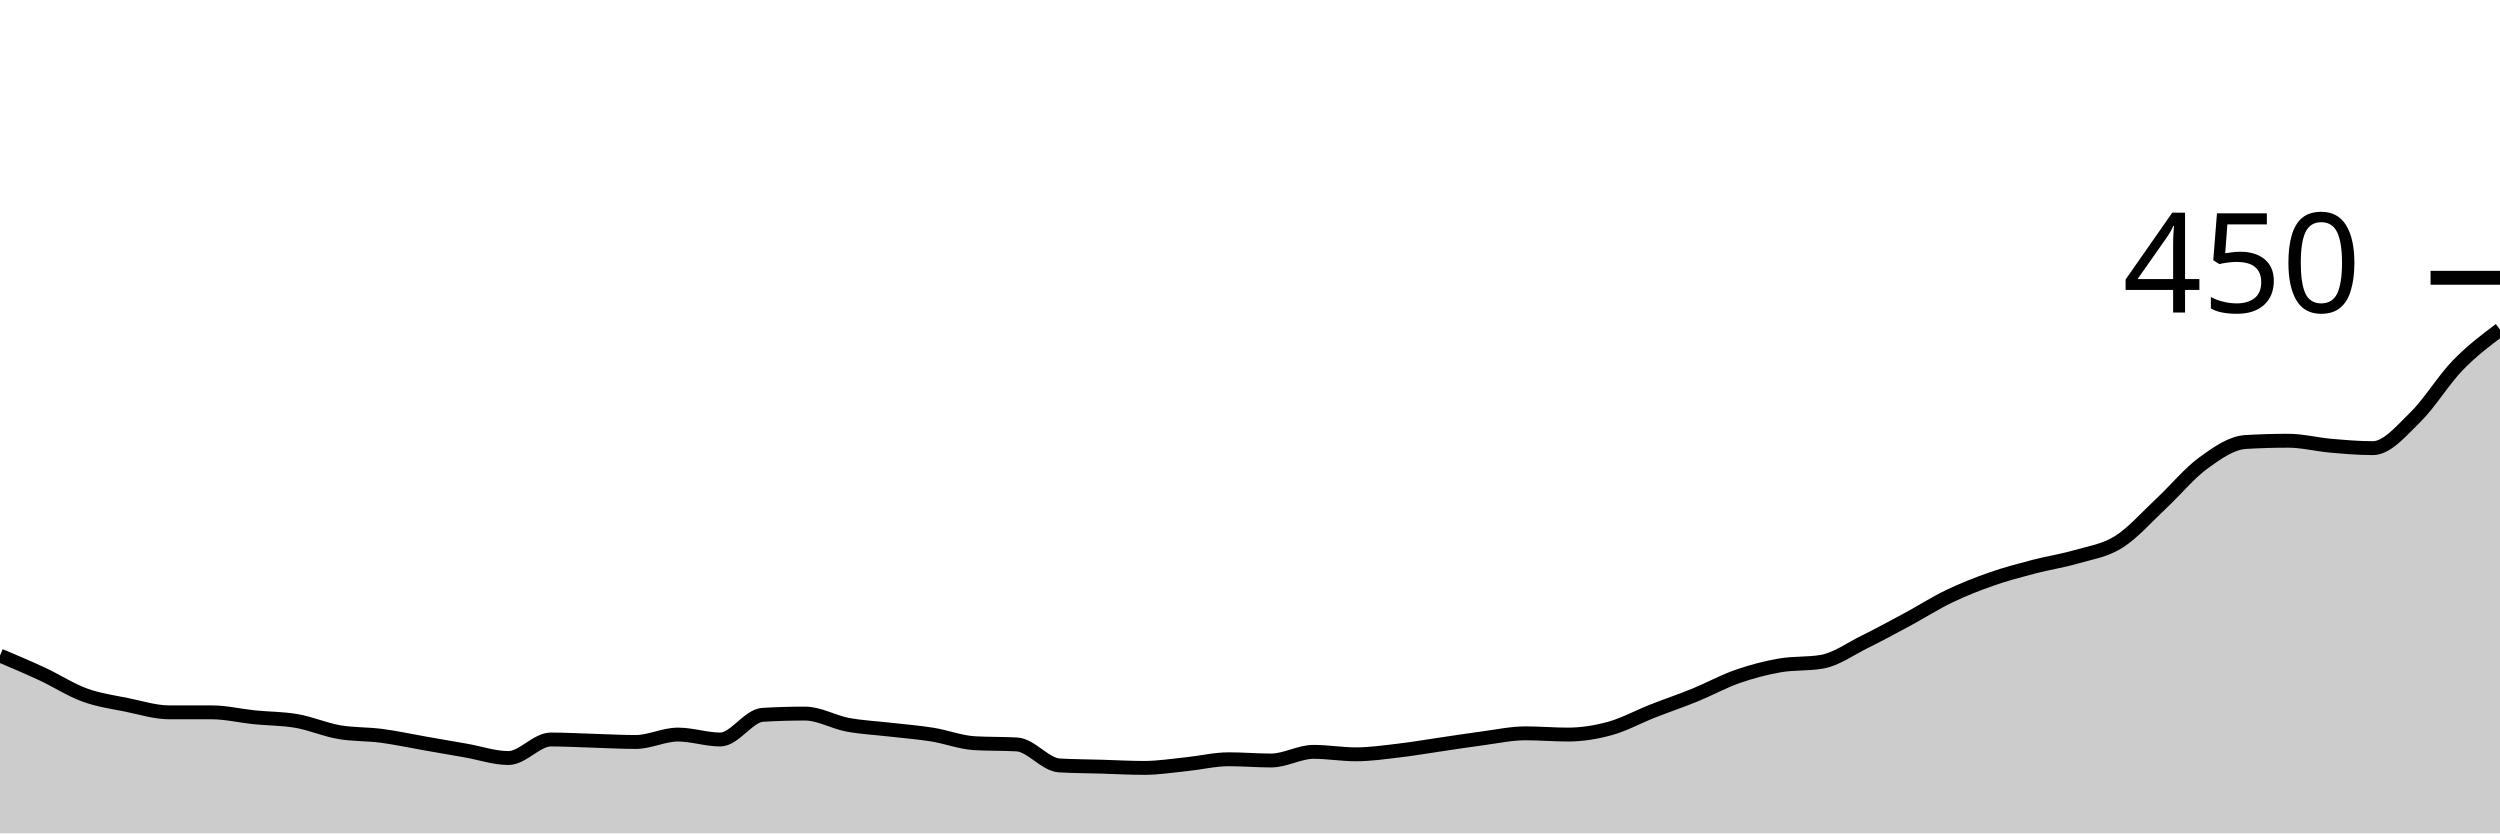
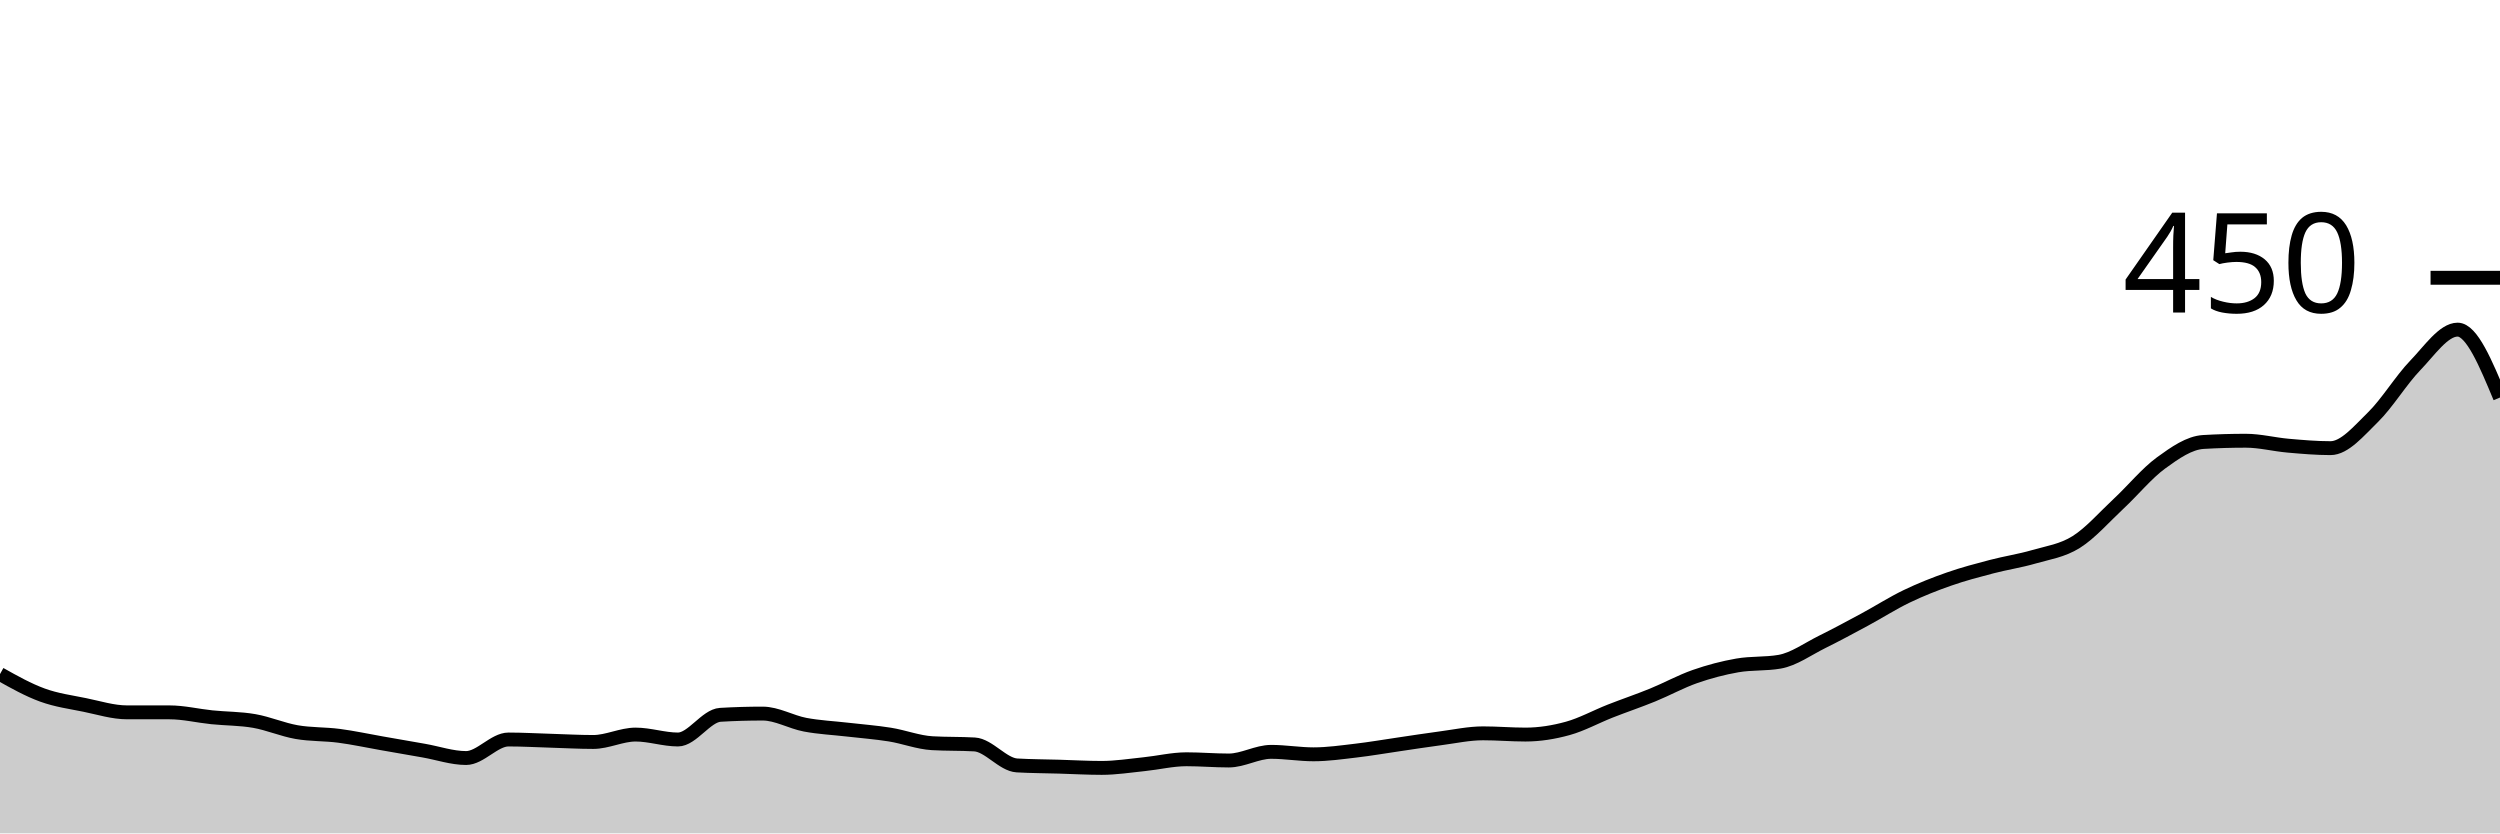
<svg xmlns="http://www.w3.org/2000/svg" viewBox="0 0 180 60">
  <g transform="translate(0,20)">
-     <path class="area" fill="rgba(0, 0, 0, 0.2)" d="M0,27.2C1.017,27.63,2.034,28.059,3.051,28.533C4.068,29.007,5.085,29.674,6.102,30.044C7.119,30.415,8.136,30.548,9.153,30.756C10.169,30.963,11.186,31.289,12.203,31.289C13.22,31.289,14.237,31.289,15.254,31.289C16.271,31.289,17.288,31.541,18.305,31.644C19.322,31.748,20.339,31.733,21.356,31.911C22.373,32.089,23.39,32.533,24.407,32.711C25.424,32.889,26.441,32.844,27.458,32.978C28.475,33.111,29.492,33.333,30.508,33.511C31.525,33.689,32.542,33.867,33.559,34.044C34.576,34.222,35.593,34.578,36.61,34.578C37.627,34.578,38.644,33.244,39.661,33.244C40.678,33.244,41.695,33.304,42.712,33.333C43.729,33.363,44.746,33.422,45.763,33.422C46.78,33.422,47.797,32.889,48.814,32.889C49.831,32.889,50.847,33.244,51.864,33.244C52.881,33.244,53.898,31.526,54.915,31.467C55.932,31.407,56.949,31.378,57.966,31.378C58.983,31.378,60,31.985,61.017,32.178C62.034,32.37,63.051,32.415,64.068,32.533C65.085,32.652,66.102,32.726,67.119,32.889C68.136,33.052,69.153,33.452,70.169,33.511C71.186,33.57,72.203,33.541,73.22,33.6C74.237,33.659,75.254,35.052,76.271,35.111C77.288,35.17,78.305,35.17,79.322,35.2C80.339,35.23,81.356,35.289,82.373,35.289C83.39,35.289,84.407,35.126,85.424,35.022C86.441,34.919,87.458,34.667,88.475,34.667C89.492,34.667,90.508,34.756,91.525,34.756C92.542,34.756,93.559,34.133,94.576,34.133C95.593,34.133,96.61,34.311,97.627,34.311C98.644,34.311,99.661,34.163,100.678,34.044C101.695,33.926,102.712,33.748,103.729,33.6C104.746,33.452,105.763,33.289,106.78,33.156C107.797,33.022,108.814,32.8,109.831,32.8C110.847,32.8,111.864,32.889,112.881,32.889C113.898,32.889,114.915,32.726,115.932,32.444C116.949,32.163,117.966,31.6,118.983,31.2C120,30.8,121.017,30.459,122.034,30.044C123.051,29.63,124.068,29.067,125.085,28.711C126.102,28.356,127.119,28.089,128.136,27.911C129.153,27.733,130.169,27.822,131.186,27.644C132.203,27.467,133.22,26.726,134.237,26.222C135.254,25.719,136.271,25.17,137.288,24.622C138.305,24.074,139.322,23.422,140.339,22.933C141.356,22.444,142.373,22.044,143.39,21.689C144.407,21.333,145.424,21.067,146.441,20.8C147.458,20.533,148.475,20.385,149.492,20.089C150.508,19.793,151.525,19.659,152.542,19.022C153.559,18.385,154.576,17.215,155.593,16.267C156.61,15.319,157.627,14.074,158.644,13.333C159.661,12.593,160.678,11.881,161.695,11.822C162.712,11.763,163.729,11.733,164.746,11.733C165.763,11.733,166.78,12,167.797,12.089C168.814,12.178,169.831,12.267,170.847,12.267C171.864,12.267,172.881,11.037,173.898,10.044C174.915,9.052,175.932,7.363,176.949,6.311C177.966,5.259,178.983,4.496,180,3.733L180,40C178.983,40,177.966,40,176.949,40C175.932,40,174.915,40,173.898,40C172.881,40,171.864,40,170.847,40C169.831,40,168.814,40,167.797,40C166.78,40,165.763,40,164.746,40C163.729,40,162.712,40,161.695,40C160.678,40,159.661,40,158.644,40C157.627,40,156.61,40,155.593,40C154.576,40,153.559,40,152.542,40C151.525,40,150.508,40,149.492,40C148.475,40,147.458,40,146.441,40C145.424,40,144.407,40,143.39,40C142.373,40,141.356,40,140.339,40C139.322,40,138.305,40,137.288,40C136.271,40,135.254,40,134.237,40C133.22,40,132.203,40,131.186,40C130.169,40,129.153,40,128.136,40C127.119,40,126.102,40,125.085,40C124.068,40,123.051,40,122.034,40C121.017,40,120,40,118.983,40C117.966,40,116.949,40,115.932,40C114.915,40,113.898,40,112.881,40C111.864,40,110.847,40,109.831,40C108.814,40,107.797,40,106.78,40C105.763,40,104.746,40,103.729,40C102.712,40,101.695,40,100.678,40C99.661,40,98.644,40,97.627,40C96.61,40,95.593,40,94.576,40C93.559,40,92.542,40,91.525,40C90.508,40,89.492,40,88.475,40C87.458,40,86.441,40,85.424,40C84.407,40,83.39,40,82.373,40C81.356,40,80.339,40,79.322,40C78.305,40,77.288,40,76.271,40C75.254,40,74.237,40,73.22,40C72.203,40,71.186,40,70.169,40C69.153,40,68.136,40,67.119,40C66.102,40,65.085,40,64.068,40C63.051,40,62.034,40,61.017,40C60,40,58.983,40,57.966,40C56.949,40,55.932,40,54.915,40C53.898,40,52.881,40,51.864,40C50.847,40,49.831,40,48.814,40C47.797,40,46.78,40,45.763,40C44.746,40,43.729,40,42.712,40C41.695,40,40.678,40,39.661,40C38.644,40,37.627,40,36.61,40C35.593,40,34.576,40,33.559,40C32.542,40,31.525,40,30.508,40C29.492,40,28.475,40,27.458,40C26.441,40,25.424,40,24.407,40C23.39,40,22.373,40,21.356,40C20.339,40,19.322,40,18.305,40C17.288,40,16.271,40,15.254,40C14.237,40,13.22,40,12.203,40C11.186,40,10.169,40,9.153,40C8.136,40,7.119,40,6.102,40C5.085,40,4.068,40,3.051,40C2.034,40,1.017,40,0,40Z" />
-     <path class="line" stroke="black" fill="none" d="M0,27.2C1.017,27.63,2.034,28.059,3.051,28.533C4.068,29.007,5.085,29.674,6.102,30.044C7.119,30.415,8.136,30.548,9.153,30.756C10.169,30.963,11.186,31.289,12.203,31.289C13.22,31.289,14.237,31.289,15.254,31.289C16.271,31.289,17.288,31.541,18.305,31.644C19.322,31.748,20.339,31.733,21.356,31.911C22.373,32.089,23.39,32.533,24.407,32.711C25.424,32.889,26.441,32.844,27.458,32.978C28.475,33.111,29.492,33.333,30.508,33.511C31.525,33.689,32.542,33.867,33.559,34.044C34.576,34.222,35.593,34.578,36.61,34.578C37.627,34.578,38.644,33.244,39.661,33.244C40.678,33.244,41.695,33.304,42.712,33.333C43.729,33.363,44.746,33.422,45.763,33.422C46.78,33.422,47.797,32.889,48.814,32.889C49.831,32.889,50.847,33.244,51.864,33.244C52.881,33.244,53.898,31.526,54.915,31.467C55.932,31.407,56.949,31.378,57.966,31.378C58.983,31.378,60,31.985,61.017,32.178C62.034,32.37,63.051,32.415,64.068,32.533C65.085,32.652,66.102,32.726,67.119,32.889C68.136,33.052,69.153,33.452,70.169,33.511C71.186,33.57,72.203,33.541,73.22,33.6C74.237,33.659,75.254,35.052,76.271,35.111C77.288,35.17,78.305,35.17,79.322,35.2C80.339,35.23,81.356,35.289,82.373,35.289C83.39,35.289,84.407,35.126,85.424,35.022C86.441,34.919,87.458,34.667,88.475,34.667C89.492,34.667,90.508,34.756,91.525,34.756C92.542,34.756,93.559,34.133,94.576,34.133C95.593,34.133,96.61,34.311,97.627,34.311C98.644,34.311,99.661,34.163,100.678,34.044C101.695,33.926,102.712,33.748,103.729,33.6C104.746,33.452,105.763,33.289,106.78,33.156C107.797,33.022,108.814,32.8,109.831,32.8C110.847,32.8,111.864,32.889,112.881,32.889C113.898,32.889,114.915,32.726,115.932,32.444C116.949,32.163,117.966,31.6,118.983,31.2C120,30.8,121.017,30.459,122.034,30.044C123.051,29.63,124.068,29.067,125.085,28.711C126.102,28.356,127.119,28.089,128.136,27.911C129.153,27.733,130.169,27.822,131.186,27.644C132.203,27.467,133.22,26.726,134.237,26.222C135.254,25.719,136.271,25.17,137.288,24.622C138.305,24.074,139.322,23.422,140.339,22.933C141.356,22.444,142.373,22.044,143.39,21.689C144.407,21.333,145.424,21.067,146.441,20.8C147.458,20.533,148.475,20.385,149.492,20.089C150.508,19.793,151.525,19.659,152.542,19.022C153.559,18.385,154.576,17.215,155.593,16.267C156.61,15.319,157.627,14.074,158.644,13.333C159.661,12.593,160.678,11.881,161.695,11.822C162.712,11.763,163.729,11.733,164.746,11.733C165.763,11.733,166.78,12,167.797,12.089C168.814,12.178,169.831,12.267,170.847,12.267C171.864,12.267,172.881,11.037,173.898,10.044C174.915,9.052,175.932,7.363,176.949,6.311C177.966,5.259,178.983,4.496,180,3.733" />
+     <path class="area" fill="rgba(0, 0, 0, 0.2)" d="M0,28.533C1.017,29.104,2.034,29.674,3.051,30.044C4.068,30.415,5.085,30.548,6.102,30.756C7.119,30.963,8.136,31.289,9.153,31.289C10.169,31.289,11.186,31.289,12.203,31.289C13.22,31.289,14.237,31.541,15.254,31.644C16.271,31.748,17.288,31.733,18.305,31.911C19.322,32.089,20.339,32.533,21.356,32.711C22.373,32.889,23.39,32.844,24.407,32.978C25.424,33.111,26.441,33.333,27.458,33.511C28.475,33.689,29.492,33.867,30.508,34.044C31.525,34.222,32.542,34.578,33.559,34.578C34.576,34.578,35.593,33.244,36.61,33.244C37.627,33.244,38.644,33.304,39.661,33.333C40.678,33.363,41.695,33.422,42.712,33.422C43.729,33.422,44.746,32.889,45.763,32.889C46.78,32.889,47.797,33.244,48.814,33.244C49.831,33.244,50.847,31.526,51.864,31.467C52.881,31.407,53.898,31.378,54.915,31.378C55.932,31.378,56.949,31.985,57.966,32.178C58.983,32.37,60,32.415,61.017,32.533C62.034,32.652,63.051,32.726,64.068,32.889C65.085,33.052,66.102,33.452,67.119,33.511C68.136,33.57,69.153,33.541,70.169,33.6C71.186,33.659,72.203,35.052,73.22,35.111C74.237,35.17,75.254,35.17,76.271,35.2C77.288,35.23,78.305,35.289,79.322,35.289C80.339,35.289,81.356,35.126,82.373,35.022C83.39,34.919,84.407,34.667,85.424,34.667C86.441,34.667,87.458,34.756,88.475,34.756C89.492,34.756,90.508,34.133,91.525,34.133C92.542,34.133,93.559,34.311,94.576,34.311C95.593,34.311,96.61,34.163,97.627,34.044C98.644,33.926,99.661,33.748,100.678,33.6C101.695,33.452,102.712,33.289,103.729,33.156C104.746,33.022,105.763,32.8,106.78,32.8C107.797,32.8,108.814,32.889,109.831,32.889C110.847,32.889,111.864,32.726,112.881,32.444C113.898,32.163,114.915,31.6,115.932,31.2C116.949,30.8,117.966,30.459,118.983,30.044C120,29.63,121.017,29.067,122.034,28.711C123.051,28.356,124.068,28.089,125.085,27.911C126.102,27.733,127.119,27.822,128.136,27.644C129.153,27.467,130.169,26.726,131.186,26.222C132.203,25.719,133.22,25.17,134.237,24.622C135.254,24.074,136.271,23.422,137.288,22.933C138.305,22.444,139.322,22.044,140.339,21.689C141.356,21.333,142.373,21.067,143.39,20.8C144.407,20.533,145.424,20.385,146.441,20.089C147.458,19.793,148.475,19.659,149.492,19.022C150.508,18.385,151.525,17.215,152.542,16.267C153.559,15.319,154.576,14.074,155.593,13.333C156.61,12.593,157.627,11.881,158.644,11.822C159.661,11.763,160.678,11.733,161.695,11.733C162.712,11.733,163.729,12,164.746,12.089C165.763,12.178,166.78,12.267,167.797,12.267C168.814,12.267,169.831,11.037,170.847,10.044C171.864,9.052,172.881,7.363,173.898,6.311C174.915,5.259,175.932,3.733,176.949,3.733C177.966,3.733,178.983,6.178,180,8.622L180,40C178.983,40,177.966,40,176.949,40C175.932,40,174.915,40,173.898,40C172.881,40,171.864,40,170.847,40C169.831,40,168.814,40,167.797,40C166.78,40,165.763,40,164.746,40C163.729,40,162.712,40,161.695,40C160.678,40,159.661,40,158.644,40C157.627,40,156.61,40,155.593,40C154.576,40,153.559,40,152.542,40C151.525,40,150.508,40,149.492,40C148.475,40,147.458,40,146.441,40C145.424,40,144.407,40,143.39,40C142.373,40,141.356,40,140.339,40C139.322,40,138.305,40,137.288,40C136.271,40,135.254,40,134.237,40C133.22,40,132.203,40,131.186,40C130.169,40,129.153,40,128.136,40C127.119,40,126.102,40,125.085,40C124.068,40,123.051,40,122.034,40C121.017,40,120,40,118.983,40C117.966,40,116.949,40,115.932,40C114.915,40,113.898,40,112.881,40C111.864,40,110.847,40,109.831,40C108.814,40,107.797,40,106.78,40C105.763,40,104.746,40,103.729,40C102.712,40,101.695,40,100.678,40C99.661,40,98.644,40,97.627,40C96.61,40,95.593,40,94.576,40C93.559,40,92.542,40,91.525,40C90.508,40,89.492,40,88.475,40C87.458,40,86.441,40,85.424,40C84.407,40,83.39,40,82.373,40C81.356,40,80.339,40,79.322,40C78.305,40,77.288,40,76.271,40C75.254,40,74.237,40,73.22,40C72.203,40,71.186,40,70.169,40C69.153,40,68.136,40,67.119,40C66.102,40,65.085,40,64.068,40C63.051,40,62.034,40,61.017,40C60,40,58.983,40,57.966,40C56.949,40,55.932,40,54.915,40C53.898,40,52.881,40,51.864,40C50.847,40,49.831,40,48.814,40C47.797,40,46.78,40,45.763,40C44.746,40,43.729,40,42.712,40C41.695,40,40.678,40,39.661,40C38.644,40,37.627,40,36.61,40C35.593,40,34.576,40,33.559,40C32.542,40,31.525,40,30.508,40C29.492,40,28.475,40,27.458,40C26.441,40,25.424,40,24.407,40C23.39,40,22.373,40,21.356,40C20.339,40,19.322,40,18.305,40C17.288,40,16.271,40,15.254,40C14.237,40,13.22,40,12.203,40C11.186,40,10.169,40,9.153,40C8.136,40,7.119,40,6.102,40C5.085,40,4.068,40,3.051,40C2.034,40,1.017,40,0,40Z" />
+     <path class="line" stroke="black" fill="none" d="M0,28.533C1.017,29.104,2.034,29.674,3.051,30.044C4.068,30.415,5.085,30.548,6.102,30.756C7.119,30.963,8.136,31.289,9.153,31.289C10.169,31.289,11.186,31.289,12.203,31.289C13.22,31.289,14.237,31.541,15.254,31.644C16.271,31.748,17.288,31.733,18.305,31.911C19.322,32.089,20.339,32.533,21.356,32.711C22.373,32.889,23.39,32.844,24.407,32.978C25.424,33.111,26.441,33.333,27.458,33.511C28.475,33.689,29.492,33.867,30.508,34.044C31.525,34.222,32.542,34.578,33.559,34.578C34.576,34.578,35.593,33.244,36.61,33.244C37.627,33.244,38.644,33.304,39.661,33.333C40.678,33.363,41.695,33.422,42.712,33.422C43.729,33.422,44.746,32.889,45.763,32.889C46.78,32.889,47.797,33.244,48.814,33.244C49.831,33.244,50.847,31.526,51.864,31.467C52.881,31.407,53.898,31.378,54.915,31.378C55.932,31.378,56.949,31.985,57.966,32.178C58.983,32.37,60,32.415,61.017,32.533C62.034,32.652,63.051,32.726,64.068,32.889C65.085,33.052,66.102,33.452,67.119,33.511C68.136,33.57,69.153,33.541,70.169,33.6C71.186,33.659,72.203,35.052,73.22,35.111C74.237,35.17,75.254,35.17,76.271,35.2C77.288,35.23,78.305,35.289,79.322,35.289C80.339,35.289,81.356,35.126,82.373,35.022C83.39,34.919,84.407,34.667,85.424,34.667C86.441,34.667,87.458,34.756,88.475,34.756C89.492,34.756,90.508,34.133,91.525,34.133C92.542,34.133,93.559,34.311,94.576,34.311C95.593,34.311,96.61,34.163,97.627,34.044C98.644,33.926,99.661,33.748,100.678,33.6C101.695,33.452,102.712,33.289,103.729,33.156C104.746,33.022,105.763,32.8,106.78,32.8C107.797,32.8,108.814,32.889,109.831,32.889C110.847,32.889,111.864,32.726,112.881,32.444C113.898,32.163,114.915,31.6,115.932,31.2C116.949,30.8,117.966,30.459,118.983,30.044C120,29.63,121.017,29.067,122.034,28.711C123.051,28.356,124.068,28.089,125.085,27.911C126.102,27.733,127.119,27.822,128.136,27.644C129.153,27.467,130.169,26.726,131.186,26.222C132.203,25.719,133.22,25.17,134.237,24.622C135.254,24.074,136.271,23.422,137.288,22.933C138.305,22.444,139.322,22.044,140.339,21.689C141.356,21.333,142.373,21.067,143.39,20.8C144.407,20.533,145.424,20.385,146.441,20.089C147.458,19.793,148.475,19.659,149.492,19.022C150.508,18.385,151.525,17.215,152.542,16.267C153.559,15.319,154.576,14.074,155.593,13.333C156.61,12.593,157.627,11.881,158.644,11.822C159.661,11.763,160.678,11.733,161.695,11.733C162.712,11.733,163.729,12,164.746,12.089C165.763,12.178,166.78,12.267,167.797,12.267C168.814,12.267,169.831,11.037,170.847,10.044C171.864,9.052,172.881,7.363,173.898,6.311C174.915,5.259,175.932,3.733,176.949,3.733C177.966,3.733,178.983,6.178,180,8.622" />
    <path class="axis-ceiling" stroke-width="1" stroke="black" fill="none" d="M175,0L180,0" />
    <text class="axis-ceiling-label" font-family="sans-serif" text-anchor="end" font-size="10px" x="170" y="2.5">450</text>
  </g>
</svg>
